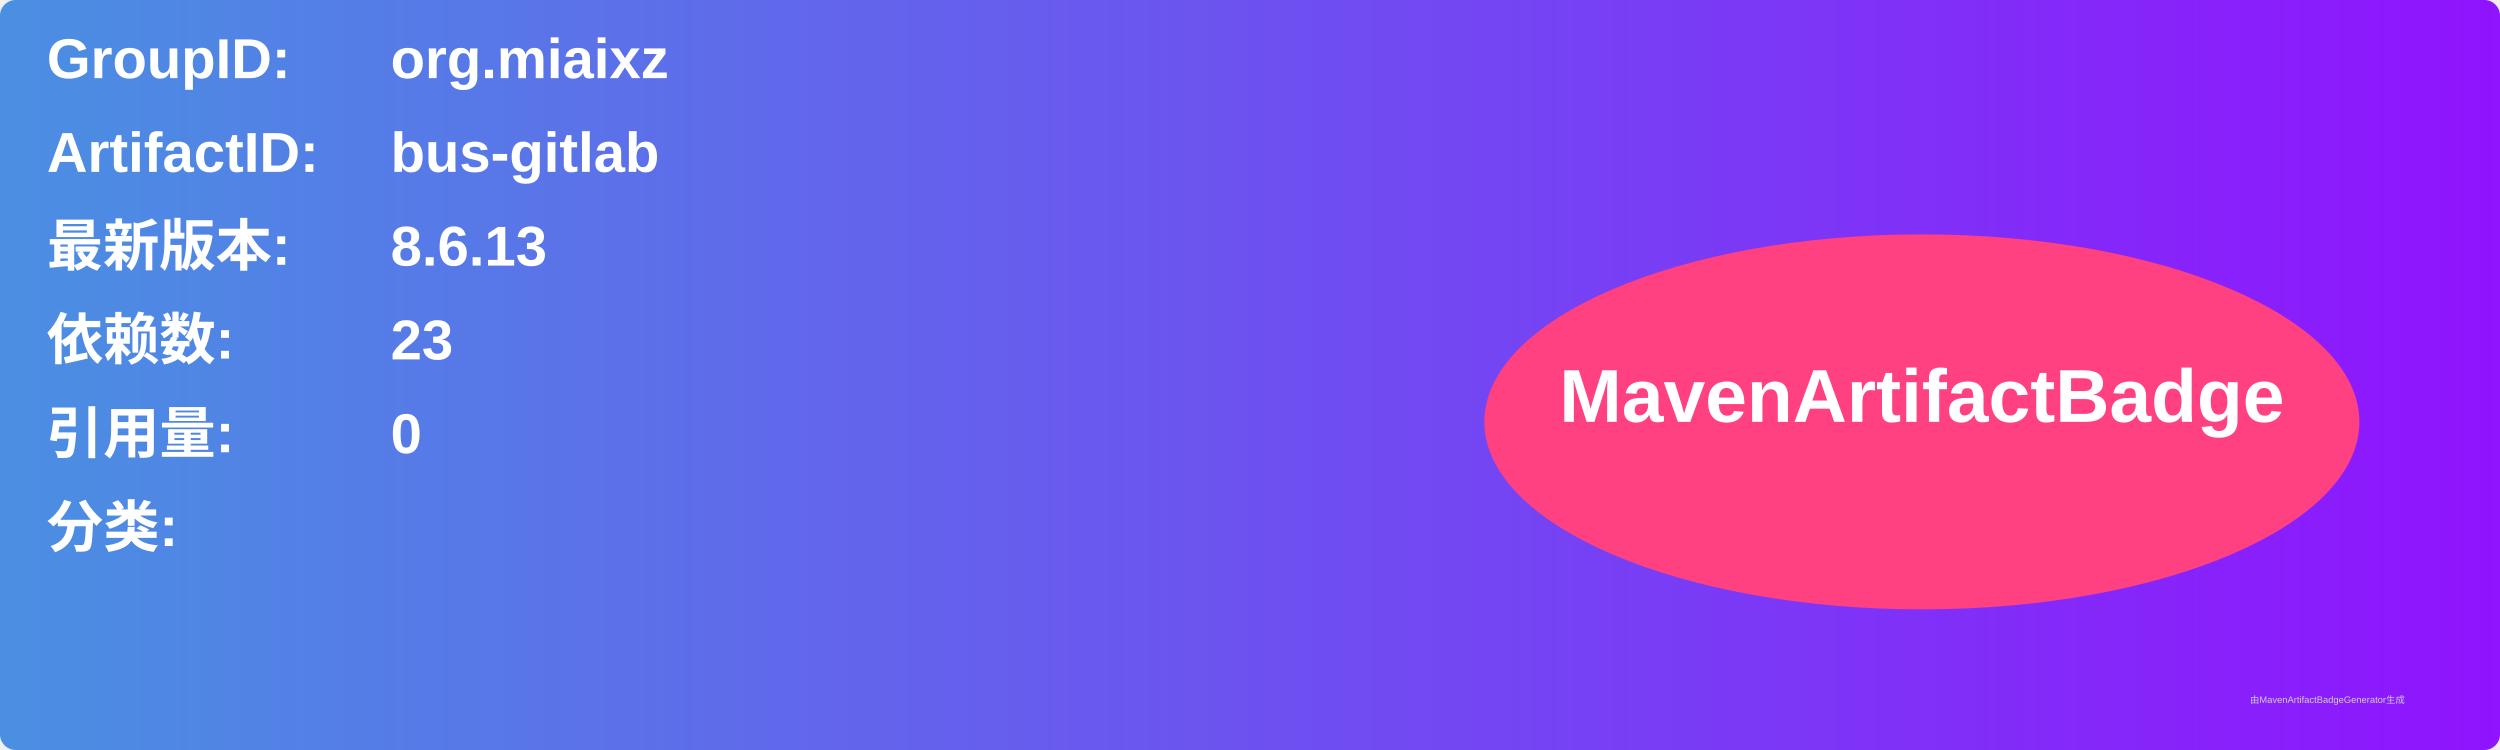
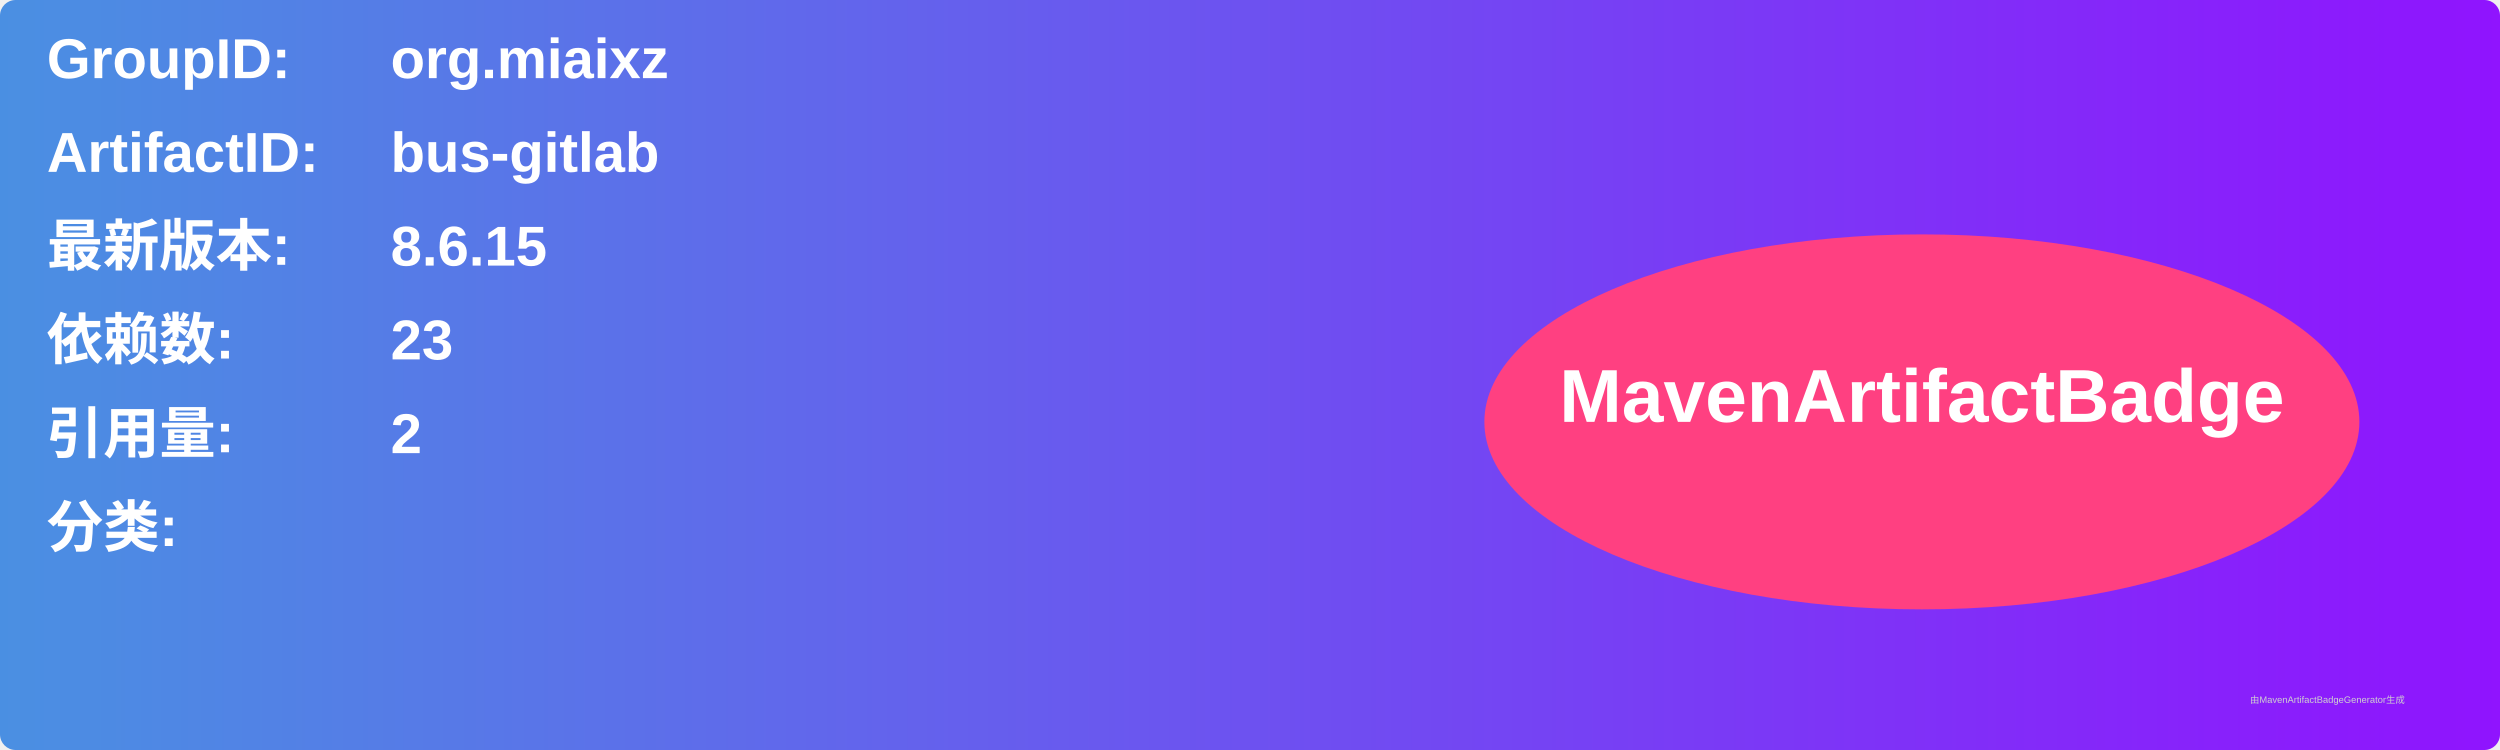
<svg xmlns="http://www.w3.org/2000/svg" width="800" height="240" viewBox="0 0 800 240">
  <linearGradient id="grad" x1="0%" y1="0%" x2="100%" y2="0%">
    <stop offset="0%" stop-color="#4a90e2" />
    <stop offset="100%" stop-color="#9013fe" />
  </linearGradient>
  <rect width="100%" height="100%" rx="5" ry="5" fill="url(#grad)" />
  <g transform="translate(15, 15)">
    <text x="0" y="10" font-family="Arial" font-size="18" fill="white" font-weight="bold" width="260">GroupID:</text>
    <text x="110" y="10" font-family="Arial" font-size="18" fill="white" font-weight="bold" width="460">org.miaixz</text>
    <text x="0" y="40" font-family="Arial" font-size="18" fill="white" font-weight="bold" width="260">ArtifactID:</text>
    <text x="110" y="40" font-family="Arial" font-size="18" fill="white" font-weight="bold" width="460">bus-gitlab</text>
    <text x="0" y="70" font-family="Arial" font-size="18" fill="white" font-weight="bold">最新版本:</text>
    <text x="110" y="70" font-family="Arial" font-size="18" fill="white" font-weight="bold">
-       <tspan font-weight="bold">8.6.13</tspan>
+       <tspan font-weight="bold">8.6.15</tspan>
    </text>
    <text x="0" y="100" font-family="Arial" font-size="18" fill="white" font-weight="bold">依赖数: </text>
    <text x="110" y="100" font-family="Arial" font-size="18" fill="white">
      <tspan font-weight="bold">23</tspan>
    </text>
    <text x="0" y="130" font-family="Arial" font-size="18" fill="white" font-weight="bold">引用量: </text>
    <text x="110" y="130" font-family="Arial" font-size="18" fill="white">
-       <tspan font-weight="bold">0</tspan>
+       <tspan font-weight="bold">2</tspan>
    </text>
    <text x="0" y="160" font-family="Arial" font-size="18" fill="white" font-weight="bold">分类:</text>
    <text x="10" y="190" font-family="Arial" font-size="10" fill="white">
      <tspan font-weight="bold" />
    </text>
    <ellipse cx="600" cy="120" rx="140" ry="60" fill="#ff4081" />
    <text x="600" y="120" text-anchor="middle" font-family="Arial" font-size="24" fill="white" font-weight="bold">MavenArtifactBadge</text>
  </g>
  <text x="720" y="225" font-family="Arial" font-size="3" fill="#d0d0d0">由MavenArtifactBadgeGenerator生成</text>
</svg>
